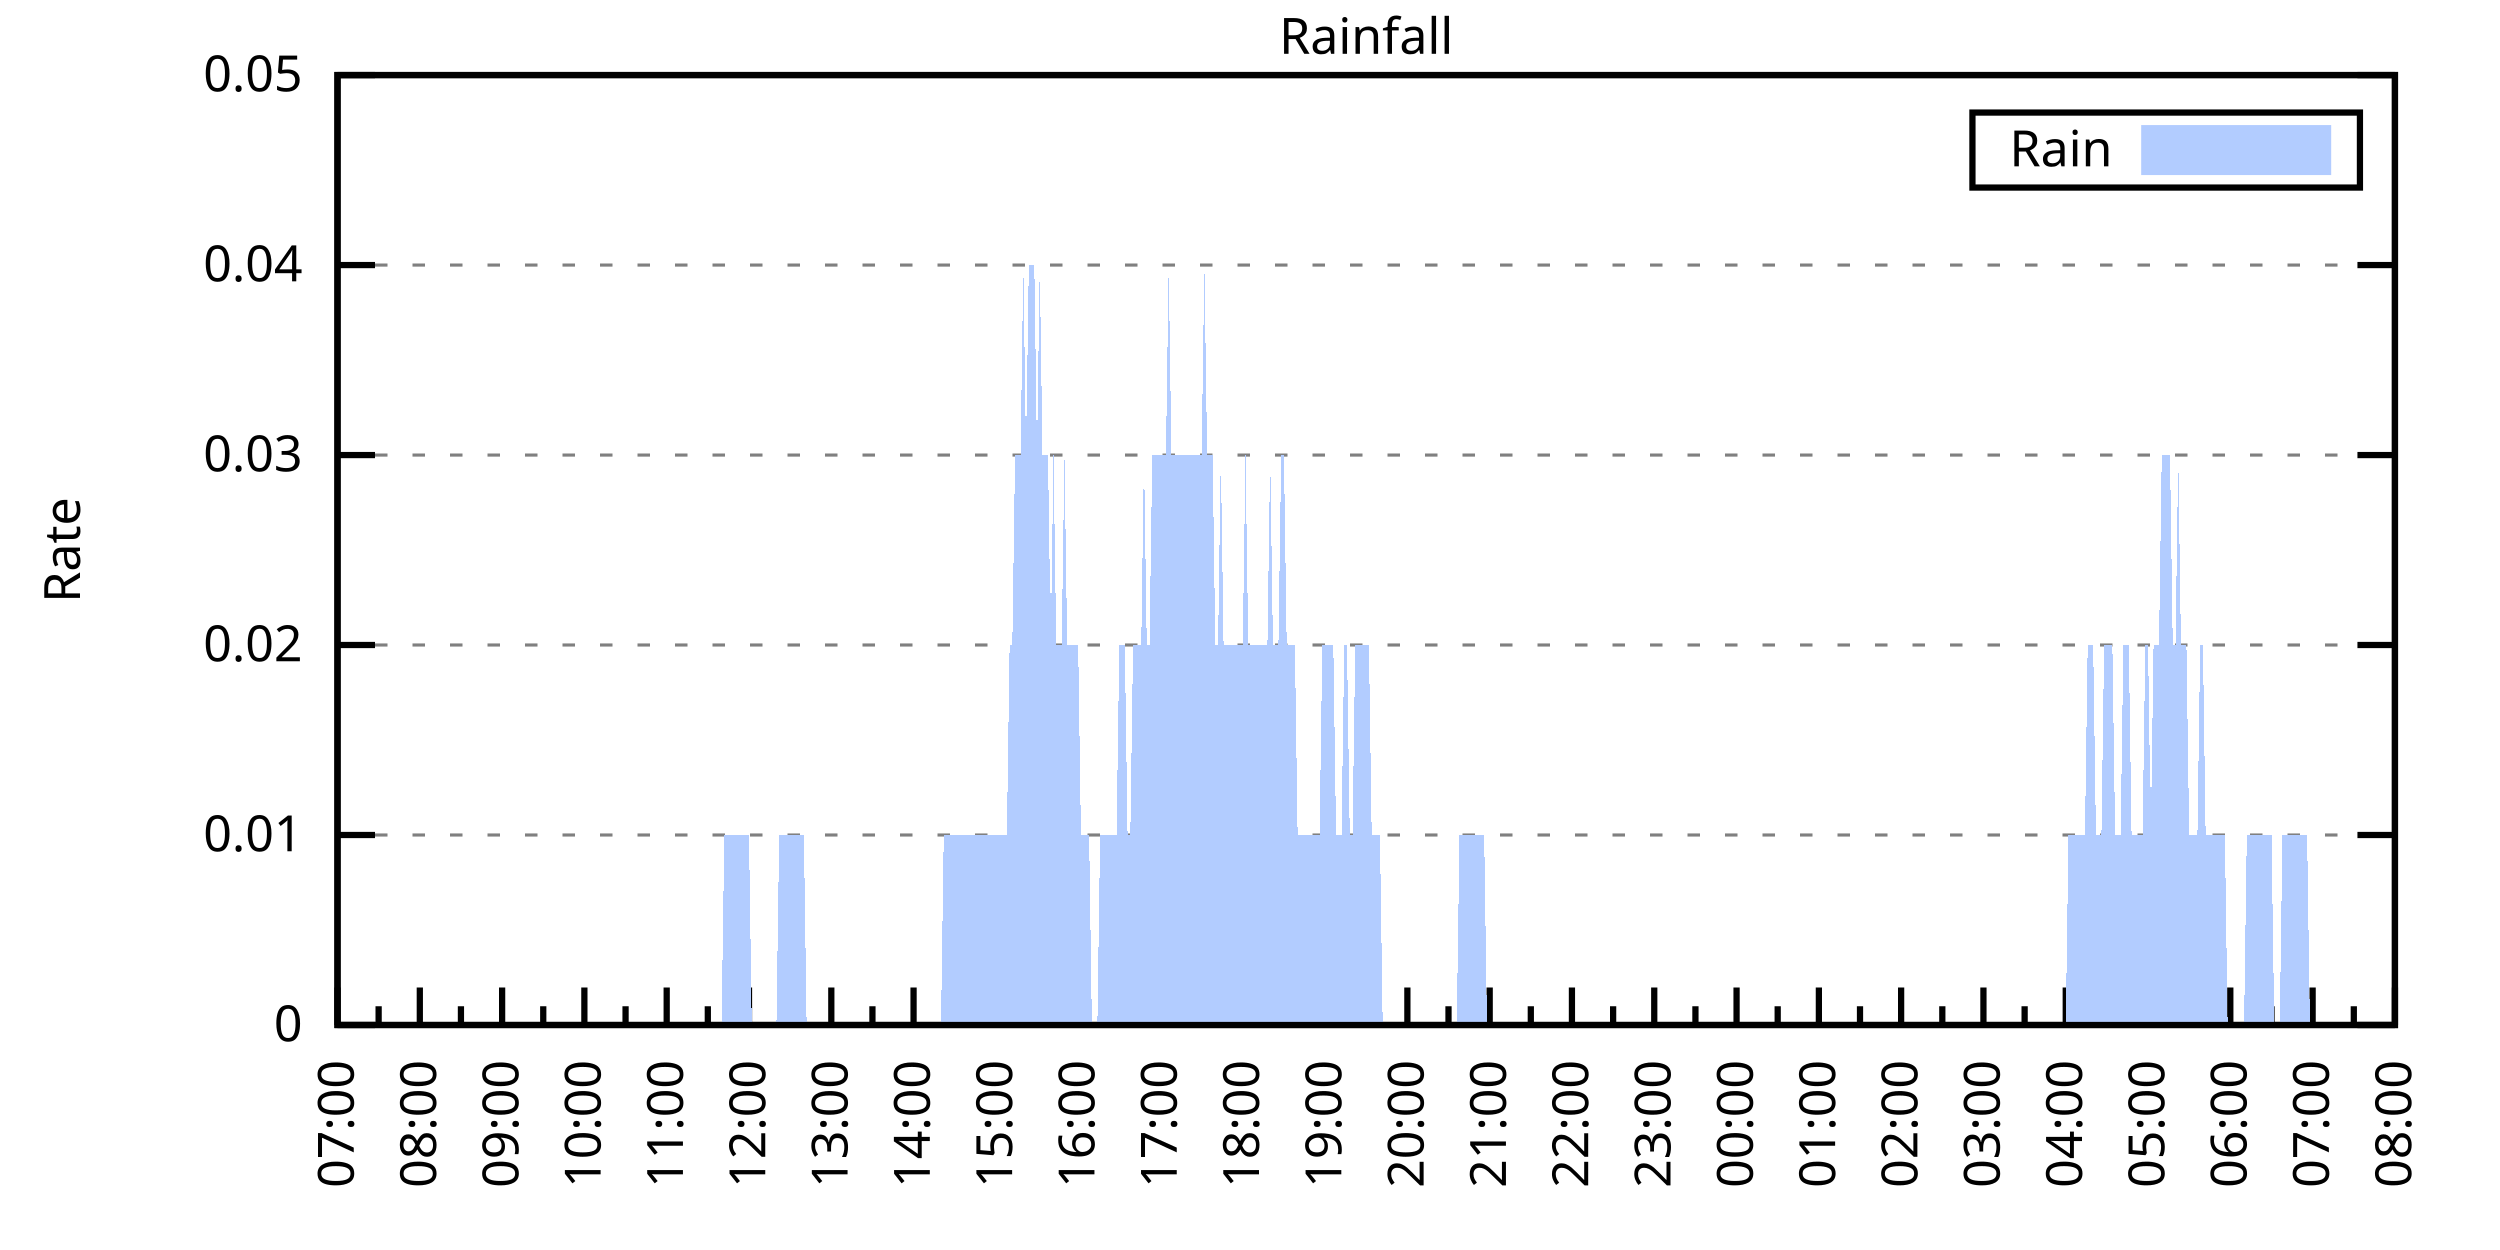
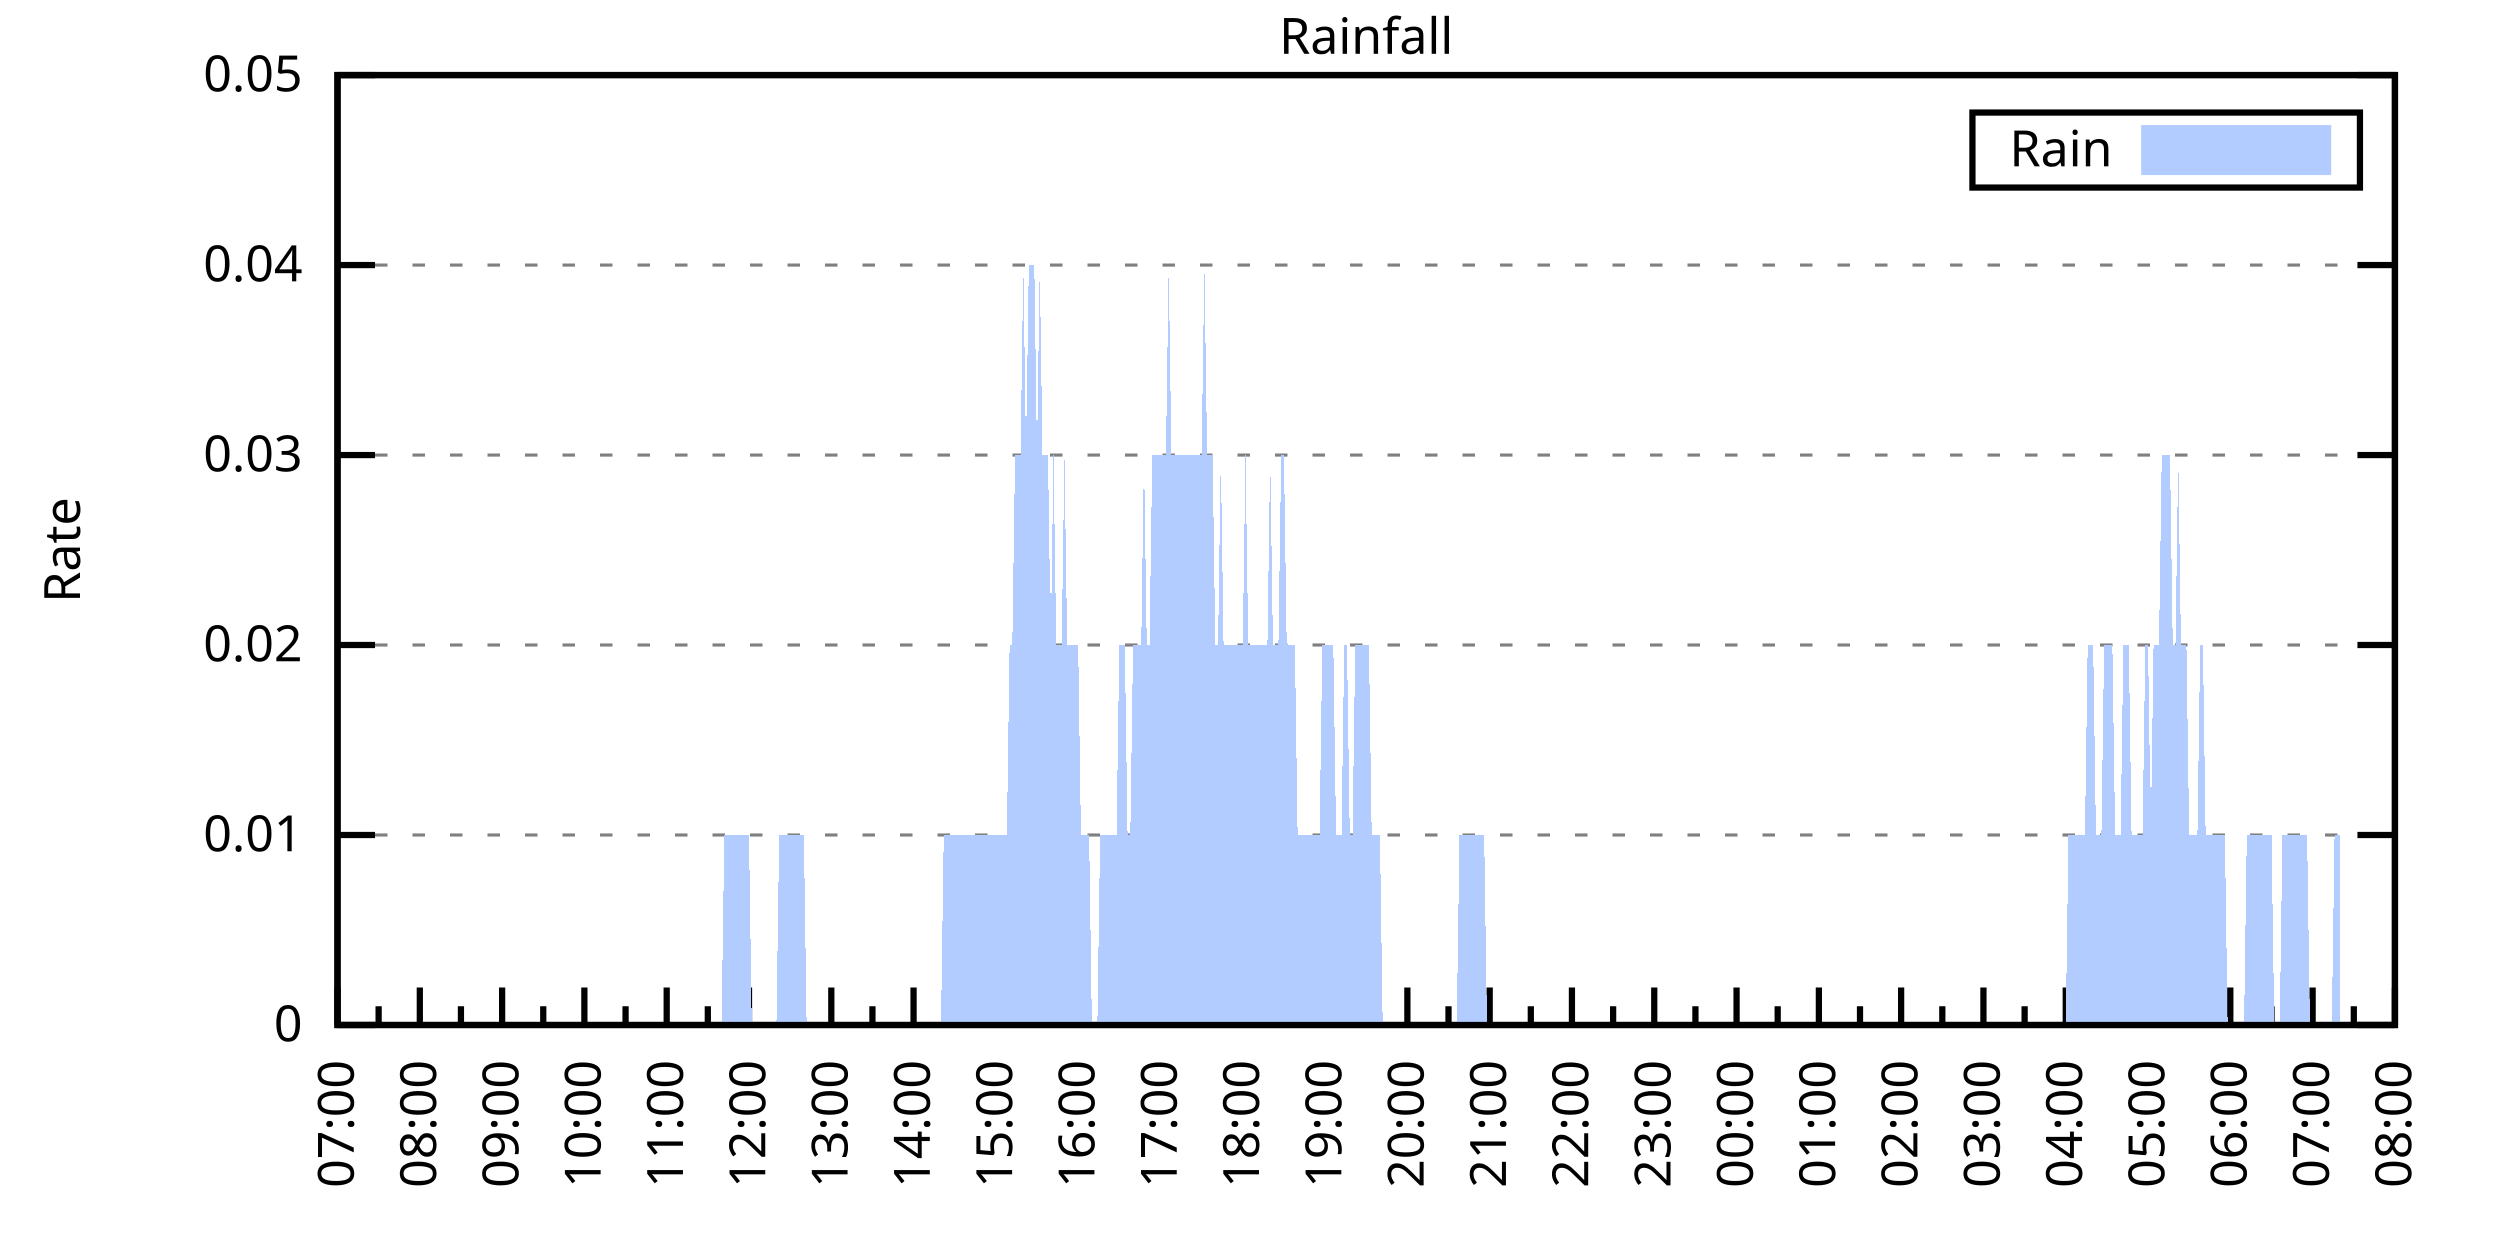
<svg xmlns="http://www.w3.org/2000/svg" xmlns:xlink="http://www.w3.org/1999/xlink" width="400" height="200" viewBox="0 0 400 200">
  <g id="gnuplot_canvas">
    <rect x="0" y="0" width="400" height="200" fill="none" />
    <defs>
      <circle id="gpDot" r="0.5" stroke-width="0.5" stroke="currentColor" />
      <path id="gpPt0" stroke-width="0.333" stroke="currentColor" d="M-1,0 h2 M0,-1 v2" />
      <path id="gpPt1" stroke-width="0.333" stroke="currentColor" d="M-1,-1 L1,1 M1,-1 L-1,1" />
      <path id="gpPt2" stroke-width="0.333" stroke="currentColor" d="M-1,0 L1,0 M0,-1 L0,1 M-1,-1 L1,1 M-1,1 L1,-1" />
      <rect id="gpPt3" stroke-width="0.333" stroke="currentColor" x="-1" y="-1" width="2" height="2" />
      <rect id="gpPt4" stroke-width="0.333" stroke="currentColor" fill="currentColor" x="-1" y="-1" width="2" height="2" />
      <circle id="gpPt5" stroke-width="0.333" stroke="currentColor" cx="0" cy="0" r="1" />
      <use xlink:href="#gpPt5" id="gpPt6" fill="currentColor" stroke="none" />
      <path id="gpPt7" stroke-width="0.333" stroke="currentColor" d="M0,-1.33 L-1.33,0.67 L1.33,0.67 z" />
      <use xlink:href="#gpPt7" id="gpPt8" fill="currentColor" stroke="none" />
      <use xlink:href="#gpPt7" id="gpPt9" stroke="currentColor" transform="rotate(180)" />
      <use xlink:href="#gpPt9" id="gpPt10" fill="currentColor" stroke="none" />
      <use xlink:href="#gpPt3" id="gpPt11" stroke="currentColor" transform="rotate(45)" />
      <use xlink:href="#gpPt11" id="gpPt12" fill="currentColor" stroke="none" />
      <path id="gpPt13" stroke-width="0.333" stroke="currentColor" d="M0,1.330 L1.265,0.411 L0.782,-1.067 L-0.782,-1.076 L-1.265,0.411 z" />
      <use xlink:href="#gpPt13" id="gpPt14" fill="currentColor" stroke="none" />
      <filter id="textbox" filterUnits="objectBoundingBox" x="0" y="0" height="1" width="1">
        <feFlood flood-color="white" flood-opacity="1" result="bgnd" />
        <feComposite in="SourceGraphic" in2="bgnd" operator="atop" />
      </filter>
      <filter id="greybox" filterUnits="objectBoundingBox" x="0" y="0" height="1" width="1">
        <feFlood flood-color="lightgrey" flood-opacity="1" result="grey" />
        <feComposite in="SourceGraphic" in2="grey" operator="atop" />
      </filter>
    </defs>
    <g fill="none" color="white" stroke="currentColor" stroke-width="1.00" stroke-linecap="butt" stroke-linejoin="miter">
</g>
    <g fill="none" color="black" stroke="currentColor" stroke-width="1.00" stroke-linecap="butt" stroke-linejoin="miter">
      <g stroke="none" shape-rendering="crispEdges">
        <polygon fill="rgb(255, 255, 255)" points="54.00,164.00 383.18,164.00 383.18,12.02 54.00,12.02 " />
      </g>
    </g>
    <g fill="none" color="black" stroke="currentColor" stroke-width="1.00" stroke-linecap="butt" stroke-linejoin="miter">
</g>
    <g fill="none" color="black" stroke="black" stroke-width="0.50" stroke-linecap="butt" stroke-linejoin="miter">
</g>
    <g fill="none" color="gray" stroke="currentColor" stroke-width="0.50" stroke-linecap="butt" stroke-linejoin="miter">
      <path stroke="gray" stroke-dasharray="2,4" class="gridline" d="M54.00,164.00 L383.19,164.00  " />
    </g>
    <g fill="none" color="gray" stroke="gray" stroke-width="1.00" stroke-linecap="butt" stroke-linejoin="miter">
</g>
    <g fill="none" color="black" stroke="currentColor" stroke-width="1.00" stroke-linecap="butt" stroke-linejoin="miter">
      <path stroke="black" d="M54.00,164.00 L60.00,164.00 M383.19,164.00 L377.19,164.00  " />
      <g transform="translate(48.40,166.60)" stroke="none" fill="black" font-family="Sans" font-size="8.00" text-anchor="end">
        <text>
          <tspan font-family="Sans"> 0</tspan>
        </text>
      </g>
    </g>
    <g fill="none" color="black" stroke="currentColor" stroke-width="1.00" stroke-linecap="butt" stroke-linejoin="miter">
</g>
    <g fill="none" color="black" stroke="black" stroke-width="0.50" stroke-linecap="butt" stroke-linejoin="miter">
</g>
    <g fill="none" color="gray" stroke="currentColor" stroke-width="0.50" stroke-linecap="butt" stroke-linejoin="miter">
      <path stroke="gray" stroke-dasharray="2,4" class="gridline" d="M54.00,133.60 L383.19,133.60  " />
    </g>
    <g fill="none" color="gray" stroke="gray" stroke-width="1.00" stroke-linecap="butt" stroke-linejoin="miter">
</g>
    <g fill="none" color="black" stroke="currentColor" stroke-width="1.00" stroke-linecap="butt" stroke-linejoin="miter">
      <path stroke="black" d="M54.00,133.60 L60.00,133.60 M383.19,133.60 L377.19,133.60  " />
      <g transform="translate(48.40,136.20)" stroke="none" fill="black" font-family="Sans" font-size="8.00" text-anchor="end">
        <text>
          <tspan font-family="Sans"> 0.01</tspan>
        </text>
      </g>
    </g>
    <g fill="none" color="black" stroke="currentColor" stroke-width="1.00" stroke-linecap="butt" stroke-linejoin="miter">
</g>
    <g fill="none" color="black" stroke="black" stroke-width="0.50" stroke-linecap="butt" stroke-linejoin="miter">
</g>
    <g fill="none" color="gray" stroke="currentColor" stroke-width="0.50" stroke-linecap="butt" stroke-linejoin="miter">
      <path stroke="gray" stroke-dasharray="2,4" class="gridline" d="M54.00,103.20 L383.19,103.20  " />
    </g>
    <g fill="none" color="gray" stroke="gray" stroke-width="1.00" stroke-linecap="butt" stroke-linejoin="miter">
</g>
    <g fill="none" color="black" stroke="currentColor" stroke-width="1.00" stroke-linecap="butt" stroke-linejoin="miter">
      <path stroke="black" d="M54.00,103.20 L60.00,103.20 M383.19,103.20 L377.19,103.20  " />
      <g transform="translate(48.40,105.80)" stroke="none" fill="black" font-family="Sans" font-size="8.00" text-anchor="end">
        <text>
          <tspan font-family="Sans"> 0.02</tspan>
        </text>
      </g>
    </g>
    <g fill="none" color="black" stroke="currentColor" stroke-width="1.00" stroke-linecap="butt" stroke-linejoin="miter">
</g>
    <g fill="none" color="black" stroke="black" stroke-width="0.50" stroke-linecap="butt" stroke-linejoin="miter">
</g>
    <g fill="none" color="gray" stroke="currentColor" stroke-width="0.50" stroke-linecap="butt" stroke-linejoin="miter">
      <path stroke="gray" stroke-dasharray="2,4" class="gridline" d="M54.00,72.81 L383.19,72.81  " />
    </g>
    <g fill="none" color="gray" stroke="gray" stroke-width="1.00" stroke-linecap="butt" stroke-linejoin="miter">
</g>
    <g fill="none" color="black" stroke="currentColor" stroke-width="1.00" stroke-linecap="butt" stroke-linejoin="miter">
      <path stroke="black" d="M54.00,72.81 L60.00,72.81 M383.19,72.81 L377.19,72.81  " />
      <g transform="translate(48.40,75.41)" stroke="none" fill="black" font-family="Sans" font-size="8.00" text-anchor="end">
        <text>
          <tspan font-family="Sans"> 0.03</tspan>
        </text>
      </g>
    </g>
    <g fill="none" color="black" stroke="currentColor" stroke-width="1.00" stroke-linecap="butt" stroke-linejoin="miter">
</g>
    <g fill="none" color="black" stroke="black" stroke-width="0.50" stroke-linecap="butt" stroke-linejoin="miter">
</g>
    <g fill="none" color="gray" stroke="currentColor" stroke-width="0.50" stroke-linecap="butt" stroke-linejoin="miter">
      <path stroke="gray" stroke-dasharray="2,4" class="gridline" d="M54.00,42.41 L383.19,42.41  " />
    </g>
    <g fill="none" color="gray" stroke="gray" stroke-width="1.00" stroke-linecap="butt" stroke-linejoin="miter">
</g>
    <g fill="none" color="black" stroke="currentColor" stroke-width="1.00" stroke-linecap="butt" stroke-linejoin="miter">
      <path stroke="black" d="M54.00,42.41 L60.00,42.41 M383.19,42.41 L377.19,42.41  " />
      <g transform="translate(48.40,45.01)" stroke="none" fill="black" font-family="Sans" font-size="8.00" text-anchor="end">
        <text>
          <tspan font-family="Sans"> 0.04</tspan>
        </text>
      </g>
    </g>
    <g fill="none" color="black" stroke="currentColor" stroke-width="1.00" stroke-linecap="butt" stroke-linejoin="miter">
</g>
    <g fill="none" color="black" stroke="black" stroke-width="0.50" stroke-linecap="butt" stroke-linejoin="miter">
</g>
    <g fill="none" color="gray" stroke="currentColor" stroke-width="0.50" stroke-linecap="butt" stroke-linejoin="miter">
      <path stroke="gray" stroke-dasharray="2,4" class="gridline" d="M54.00,12.01 L383.19,12.01  " />
    </g>
    <g fill="none" color="gray" stroke="gray" stroke-width="1.00" stroke-linecap="butt" stroke-linejoin="miter">
</g>
    <g fill="none" color="black" stroke="currentColor" stroke-width="1.00" stroke-linecap="butt" stroke-linejoin="miter">
      <path stroke="black" d="M54.00,12.01 L60.00,12.01 M383.19,12.01 L377.19,12.01  " />
      <g transform="translate(48.40,14.61)" stroke="none" fill="black" font-family="Sans" font-size="8.00" text-anchor="end">
        <text>
          <tspan font-family="Sans"> 0.05</tspan>
        </text>
      </g>
    </g>
    <g fill="none" color="black" stroke="currentColor" stroke-width="1.00" stroke-linecap="butt" stroke-linejoin="miter">
      <path stroke="black" d="M54.00,164.00 L54.00,158.00  " />
      <g transform="translate(56.60,169.60) rotate(270)" stroke="none" fill="black" font-family="Sans" font-size="8.00" text-anchor="end">
        <text>
          <tspan font-family="Sans">07:00</tspan>
        </text>
      </g>
    </g>
    <g fill="none" color="black" stroke="currentColor" stroke-width="1.00" stroke-linecap="butt" stroke-linejoin="miter">
      <path stroke="black" d="M60.58,164.00 L60.58,161.00 M67.17,164.00 L67.17,158.00  " />
      <g transform="translate(69.77,169.60) rotate(270)" stroke="none" fill="black" font-family="Sans" font-size="8.00" text-anchor="end">
        <text>
          <tspan font-family="Sans">08:00</tspan>
        </text>
      </g>
    </g>
    <g fill="none" color="black" stroke="currentColor" stroke-width="1.00" stroke-linecap="butt" stroke-linejoin="miter">
      <path stroke="black" d="M73.75,164.00 L73.75,161.00 M80.34,164.00 L80.34,158.00  " />
      <g transform="translate(82.94,169.60) rotate(270)" stroke="none" fill="black" font-family="Sans" font-size="8.00" text-anchor="end">
        <text>
          <tspan font-family="Sans">09:00</tspan>
        </text>
      </g>
    </g>
    <g fill="none" color="black" stroke="currentColor" stroke-width="1.00" stroke-linecap="butt" stroke-linejoin="miter">
      <path stroke="black" d="M86.92,164.00 L86.92,161.00 M93.50,164.00 L93.50,158.00  " />
      <g transform="translate(96.10,169.60) rotate(270)" stroke="none" fill="black" font-family="Sans" font-size="8.00" text-anchor="end">
        <text>
          <tspan font-family="Sans">10:00</tspan>
        </text>
      </g>
    </g>
    <g fill="none" color="black" stroke="currentColor" stroke-width="1.00" stroke-linecap="butt" stroke-linejoin="miter">
      <path stroke="black" d="M100.09,164.00 L100.09,161.00 M106.67,164.00 L106.67,158.00  " />
      <g transform="translate(109.27,169.60) rotate(270)" stroke="none" fill="black" font-family="Sans" font-size="8.00" text-anchor="end">
        <text>
          <tspan font-family="Sans">11:00</tspan>
        </text>
      </g>
    </g>
    <g fill="none" color="black" stroke="currentColor" stroke-width="1.00" stroke-linecap="butt" stroke-linejoin="miter">
      <path stroke="black" d="M113.25,164.00 L113.25,161.00 M119.84,164.00 L119.84,158.00  " />
      <g transform="translate(122.44,169.60) rotate(270)" stroke="none" fill="black" font-family="Sans" font-size="8.00" text-anchor="end">
        <text>
          <tspan font-family="Sans">12:00</tspan>
        </text>
      </g>
    </g>
    <g fill="none" color="black" stroke="currentColor" stroke-width="1.00" stroke-linecap="butt" stroke-linejoin="miter">
      <path stroke="black" d="M126.42,164.00 L126.42,161.00 M133.01,164.00 L133.01,158.00  " />
      <g transform="translate(135.61,169.60) rotate(270)" stroke="none" fill="black" font-family="Sans" font-size="8.00" text-anchor="end">
        <text>
          <tspan font-family="Sans">13:00</tspan>
        </text>
      </g>
    </g>
    <g fill="none" color="black" stroke="currentColor" stroke-width="1.00" stroke-linecap="butt" stroke-linejoin="miter">
      <path stroke="black" d="M139.59,164.00 L139.59,161.00 M146.17,164.00 L146.17,158.00  " />
      <g transform="translate(148.77,169.60) rotate(270)" stroke="none" fill="black" font-family="Sans" font-size="8.00" text-anchor="end">
        <text>
          <tspan font-family="Sans">14:00</tspan>
        </text>
      </g>
    </g>
    <g fill="none" color="black" stroke="currentColor" stroke-width="1.00" stroke-linecap="butt" stroke-linejoin="miter">
      <path stroke="black" d="M152.76,164.00 L152.76,161.00 M159.34,164.00 L159.34,158.00  " />
      <g transform="translate(161.94,169.60) rotate(270)" stroke="none" fill="black" font-family="Sans" font-size="8.00" text-anchor="end">
        <text>
          <tspan font-family="Sans">15:00</tspan>
        </text>
      </g>
    </g>
    <g fill="none" color="black" stroke="currentColor" stroke-width="1.00" stroke-linecap="butt" stroke-linejoin="miter">
      <path stroke="black" d="M165.92,164.00 L165.92,161.00 M172.51,164.00 L172.51,158.00  " />
      <g transform="translate(175.11,169.60) rotate(270)" stroke="none" fill="black" font-family="Sans" font-size="8.00" text-anchor="end">
        <text>
          <tspan font-family="Sans">16:00</tspan>
        </text>
      </g>
    </g>
    <g fill="none" color="black" stroke="currentColor" stroke-width="1.00" stroke-linecap="butt" stroke-linejoin="miter">
      <path stroke="black" d="M179.09,164.00 L179.09,161.00 M185.68,164.00 L185.68,158.00  " />
      <g transform="translate(188.28,169.60) rotate(270)" stroke="none" fill="black" font-family="Sans" font-size="8.00" text-anchor="end">
        <text>
          <tspan font-family="Sans">17:00</tspan>
        </text>
      </g>
    </g>
    <g fill="none" color="black" stroke="currentColor" stroke-width="1.00" stroke-linecap="butt" stroke-linejoin="miter">
      <path stroke="black" d="M192.26,164.00 L192.26,161.00 M198.84,164.00 L198.84,158.00  " />
      <g transform="translate(201.44,169.60) rotate(270)" stroke="none" fill="black" font-family="Sans" font-size="8.00" text-anchor="end">
        <text>
          <tspan font-family="Sans">18:00</tspan>
        </text>
      </g>
    </g>
    <g fill="none" color="black" stroke="currentColor" stroke-width="1.00" stroke-linecap="butt" stroke-linejoin="miter">
      <path stroke="black" d="M205.43,164.00 L205.43,161.00 M212.01,164.00 L212.01,158.00  " />
      <g transform="translate(214.61,169.60) rotate(270)" stroke="none" fill="black" font-family="Sans" font-size="8.00" text-anchor="end">
        <text>
          <tspan font-family="Sans">19:00</tspan>
        </text>
      </g>
    </g>
    <g fill="none" color="black" stroke="currentColor" stroke-width="1.00" stroke-linecap="butt" stroke-linejoin="miter">
      <path stroke="black" d="M218.60,164.00 L218.60,161.00 M225.18,164.00 L225.18,158.00  " />
      <g transform="translate(227.78,169.60) rotate(270)" stroke="none" fill="black" font-family="Sans" font-size="8.00" text-anchor="end">
        <text>
          <tspan font-family="Sans">20:00</tspan>
        </text>
      </g>
    </g>
    <g fill="none" color="black" stroke="currentColor" stroke-width="1.00" stroke-linecap="butt" stroke-linejoin="miter">
      <path stroke="black" d="M231.76,164.00 L231.76,161.00 M238.35,164.00 L238.35,158.00  " />
      <g transform="translate(240.95,169.60) rotate(270)" stroke="none" fill="black" font-family="Sans" font-size="8.00" text-anchor="end">
        <text>
          <tspan font-family="Sans">21:00</tspan>
        </text>
      </g>
    </g>
    <g fill="none" color="black" stroke="currentColor" stroke-width="1.00" stroke-linecap="butt" stroke-linejoin="miter">
      <path stroke="black" d="M244.93,164.00 L244.93,161.00 M251.51,164.00 L251.51,158.00  " />
      <g transform="translate(254.11,169.60) rotate(270)" stroke="none" fill="black" font-family="Sans" font-size="8.00" text-anchor="end">
        <text>
          <tspan font-family="Sans">22:00</tspan>
        </text>
      </g>
    </g>
    <g fill="none" color="black" stroke="currentColor" stroke-width="1.00" stroke-linecap="butt" stroke-linejoin="miter">
      <path stroke="black" d="M258.10,164.00 L258.10,161.00 M264.68,164.00 L264.68,158.00  " />
      <g transform="translate(267.28,169.60) rotate(270)" stroke="none" fill="black" font-family="Sans" font-size="8.00" text-anchor="end">
        <text>
          <tspan font-family="Sans">23:00</tspan>
        </text>
      </g>
    </g>
    <g fill="none" color="black" stroke="currentColor" stroke-width="1.00" stroke-linecap="butt" stroke-linejoin="miter">
      <path stroke="black" d="M271.27,164.00 L271.27,161.00 M277.85,164.00 L277.85,158.00  " />
      <g transform="translate(280.45,169.60) rotate(270)" stroke="none" fill="black" font-family="Sans" font-size="8.00" text-anchor="end">
        <text>
          <tspan font-family="Sans">00:00</tspan>
        </text>
      </g>
    </g>
    <g fill="none" color="black" stroke="currentColor" stroke-width="1.00" stroke-linecap="butt" stroke-linejoin="miter">
      <path stroke="black" d="M284.43,164.00 L284.43,161.00 M291.02,164.00 L291.02,158.00  " />
      <g transform="translate(293.62,169.60) rotate(270)" stroke="none" fill="black" font-family="Sans" font-size="8.00" text-anchor="end">
        <text>
          <tspan font-family="Sans">01:00</tspan>
        </text>
      </g>
    </g>
    <g fill="none" color="black" stroke="currentColor" stroke-width="1.00" stroke-linecap="butt" stroke-linejoin="miter">
      <path stroke="black" d="M297.60,164.00 L297.60,161.00 M304.18,164.00 L304.18,158.00  " />
      <g transform="translate(306.78,169.60) rotate(270)" stroke="none" fill="black" font-family="Sans" font-size="8.00" text-anchor="end">
        <text>
          <tspan font-family="Sans">02:00</tspan>
        </text>
      </g>
    </g>
    <g fill="none" color="black" stroke="currentColor" stroke-width="1.00" stroke-linecap="butt" stroke-linejoin="miter">
      <path stroke="black" d="M310.77,164.00 L310.77,161.00 M317.35,164.00 L317.35,158.00  " />
      <g transform="translate(319.95,169.60) rotate(270)" stroke="none" fill="black" font-family="Sans" font-size="8.00" text-anchor="end">
        <text>
          <tspan font-family="Sans">03:00</tspan>
        </text>
      </g>
    </g>
    <g fill="none" color="black" stroke="currentColor" stroke-width="1.00" stroke-linecap="butt" stroke-linejoin="miter">
      <path stroke="black" d="M323.94,164.00 L323.94,161.00 M330.52,164.00 L330.52,158.00  " />
      <g transform="translate(333.12,169.60) rotate(270)" stroke="none" fill="black" font-family="Sans" font-size="8.00" text-anchor="end">
        <text>
          <tspan font-family="Sans">04:00</tspan>
        </text>
      </g>
    </g>
    <g fill="none" color="black" stroke="currentColor" stroke-width="1.00" stroke-linecap="butt" stroke-linejoin="miter">
      <path stroke="black" d="M337.10,164.00 L337.10,161.00 M343.69,164.00 L343.69,158.00  " />
      <g transform="translate(346.29,169.60) rotate(270)" stroke="none" fill="black" font-family="Sans" font-size="8.00" text-anchor="end">
        <text>
          <tspan font-family="Sans">05:00</tspan>
        </text>
      </g>
    </g>
    <g fill="none" color="black" stroke="currentColor" stroke-width="1.00" stroke-linecap="butt" stroke-linejoin="miter">
      <path stroke="black" d="M350.27,164.00 L350.27,161.00 M356.85,164.00 L356.85,158.00  " />
      <g transform="translate(359.45,169.60) rotate(270)" stroke="none" fill="black" font-family="Sans" font-size="8.00" text-anchor="end">
        <text>
          <tspan font-family="Sans">06:00</tspan>
        </text>
      </g>
    </g>
    <g fill="none" color="black" stroke="currentColor" stroke-width="1.00" stroke-linecap="butt" stroke-linejoin="miter">
      <path stroke="black" d="M363.44,164.00 L363.44,161.00 M370.02,164.00 L370.02,158.00  " />
      <g transform="translate(372.62,169.60) rotate(270)" stroke="none" fill="black" font-family="Sans" font-size="8.00" text-anchor="end">
        <text>
          <tspan font-family="Sans">07:00</tspan>
        </text>
      </g>
    </g>
    <g fill="none" color="black" stroke="currentColor" stroke-width="1.00" stroke-linecap="butt" stroke-linejoin="miter">
      <path stroke="black" d="M376.61,164.00 L376.61,161.00 M383.19,164.00 L383.19,158.00  " />
      <g transform="translate(385.79,169.60) rotate(270)" stroke="none" fill="black" font-family="Sans" font-size="8.00" text-anchor="end">
        <text>
          <tspan font-family="Sans">08:00</tspan>
        </text>
      </g>
    </g>
    <g fill="none" color="black" stroke="currentColor" stroke-width="1.00" stroke-linecap="butt" stroke-linejoin="miter">
</g>
    <g fill="none" color="black" stroke="currentColor" stroke-width="1.00" stroke-linecap="butt" stroke-linejoin="miter">
      <path stroke="black" d="M54.00,12.01 L54.00,164.00 L383.19,164.00 L383.19,12.01 L54.00,12.01 Z  " />
    </g>
    <g fill="none" color="black" stroke="currentColor" stroke-width="1.00" stroke-linecap="butt" stroke-linejoin="miter">
      <g transform="translate(12.80,88.01) rotate(270)" stroke="none" fill="black" font-family="Sans" font-size="8.00" text-anchor="middle">
        <text>
          <tspan font-family="Sans">Rate</tspan>
        </text>
      </g>
    </g>
    <g fill="none" color="black" stroke="currentColor" stroke-width="1.00" stroke-linecap="butt" stroke-linejoin="miter">
</g>
    <g fill="none" color="black" stroke="currentColor" stroke-width="1.00" stroke-linecap="butt" stroke-linejoin="miter">
      <path stroke="black" d="M315.59,30.01 L315.59,18.01 L377.59,18.01 L377.59,30.01 L315.59,30.01 Z  " />
    </g>
    <g id="Rainfall_plot_1">
      <g fill="none" color="white" stroke="black" stroke-width="2.00" stroke-linecap="butt" stroke-linejoin="miter">
</g>
      <g fill="none" color="black" stroke="currentColor" stroke-width="2.00" stroke-linecap="butt" stroke-linejoin="miter">
        <g transform="translate(337.99,26.61)" stroke="none" fill="black" font-family="Sans" font-size="8.00" text-anchor="end">
          <text>
            <tspan font-family="Sans">Rain</tspan>
          </text>
        </g>
      </g>
      <g fill="none" color="black" stroke="currentColor" stroke-width="2.00" stroke-linecap="butt" stroke-linejoin="miter">
        <g stroke="none" shape-rendering="crispEdges">
          <polygon fill="rgb(178, 204, 255)" points="343.59,27.01 371.99,27.01 371.99,21.01 343.59,21.01 " />
        </g>
        <path stroke="rgb(178, 204, 255)" d="M343.59,27.01 L371.99,27.01 L371.99,21.01 L343.59,21.01 L343.59,27.01 Z  " />
      </g>
      <g fill="none" color="black" stroke="currentColor" stroke-width="2.00" stroke-linecap="butt" stroke-linejoin="miter">
        <g stroke="none" shape-rendering="crispEdges">
-           <polygon fill="rgb(178, 204, 255)" points="56.63,164.00 57.07,164.00 57.51,164.00 57.95,164.00 58.39,164.00 58.83,164.00 59.27,164.00 59.71,164.00 60.14,164.00 60.58,164.00 61.02,164.00 61.46,164.00 61.90,164.00 62.34,164.00 62.78,164.00 63.22,164.00 63.66,164.00 64.10,164.00 64.53,164.00 64.97,164.00 65.41,164.00 65.85,164.00 66.29,164.00 66.73,164.00 67.17,164.00 67.61,164.00 68.05,164.00 68.48,164.00 68.92,164.00 69.36,164.00 69.80,164.00 70.24,164.00 70.68,164.00 71.12,164.00 71.56,164.00 72.00,164.00 72.43,164.00 72.87,164.00 73.31,164.00 73.75,164.00 74.19,164.00 74.63,164.00 75.07,164.00 75.51,164.00 75.95,164.00 76.38,164.00 76.82,164.00 77.26,164.00 77.70,164.00 78.14,164.00 78.58,164.00 79.02,164.00 79.46,164.00 79.90,164.00 80.34,164.00 80.77,164.00 81.21,164.00 81.65,164.00 82.09,164.00 82.53,164.00 82.97,164.00 83.41,164.00 83.85,164.00 84.29,164.00 84.72,164.00 85.16,164.00 85.60,164.00 86.04,164.00 86.48,164.00 86.92,164.00 87.36,164.00 87.80,164.00 88.24,164.00 88.67,164.00 89.11,164.00 89.55,164.00 89.99,164.00 90.43,164.00 90.87,164.00 91.31,164.00 91.75,164.00 92.19,164.00 92.62,164.00 93.06,164.00 93.50,164.00 93.94,164.00 94.38,164.00 94.82,164.00 95.26,164.00 95.70,164.00 96.14,164.00 96.58,164.00 97.01,164.00 97.45,164.00 97.89,164.00 98.33,164.00 98.77,164.00 99.21,164.00 99.65,164.00 100.09,164.00 100.53,164.00 100.96,164.00 101.40,164.00 101.84,164.00 102.28,164.00 102.72,164.00 103.16,164.00 103.60,164.00 104.04,164.00 104.48,164.00 104.91,164.00 105.35,164.00 105.79,164.00 106.23,164.00 106.67,164.00 107.11,164.00 107.55,164.00 107.99,164.00 108.43,164.00 108.87,164.00 109.30,164.00 109.74,164.00 110.18,164.00 110.62,164.00 111.06,164.00 111.50,164.00 111.94,164.00 112.38,164.00 112.82,164.00 113.25,164.00 113.69,164.00 114.13,164.00 114.57,164.00 115.01,164.00 115.45,164.00 115.89,133.60 116.33,133.60 116.77,133.60 117.20,133.60 117.64,133.60 118.08,133.60 118.52,133.60 118.96,133.60 119.40,133.60 119.84,133.60 120.28,164.00 120.72,164.00 121.15,164.00 121.59,164.00 122.03,164.00 122.47,164.00 122.91,164.00 123.35,164.00 123.79,164.00 124.23,164.00 124.67,133.60 125.11,133.60 125.54,133.60 125.98,133.60 126.42,133.60 126.86,133.60 127.30,133.60 127.74,133.60 128.18,133.60 128.62,133.60 129.06,164.00 129.49,164.00 129.93,164.00 130.37,164.00 130.81,164.00 131.25,164.00 131.69,164.00 132.13,164.00 132.57,164.00 133.01,164.00 133.44,164.00 133.88,164.00 134.32,164.00 134.76,164.00 135.20,164.00 135.64,164.00 136.08,164.00 136.52,164.00 136.96,164.00 137.39,164.00 137.83,164.00 138.27,164.00 138.71,164.00 139.15,164.00 139.59,164.00 140.03,164.00 140.47,164.00 140.91,164.00 141.35,164.00 141.78,164.00 142.22,164.00 142.66,164.00 143.10,164.00 143.54,164.00 143.98,164.00 144.42,164.00 144.86,164.00 145.30,164.00 145.73,164.00 146.17,164.00 146.61,164.00 147.05,164.00 147.49,164.00 147.93,164.00 148.37,164.00 148.81,164.00 149.25,164.00 149.68,164.00 150.12,164.00 150.56,164.00 151.00,133.60 151.44,133.60 151.88,133.60 152.32,133.60 152.76,133.60 153.20,133.60 153.63,133.60 154.07,133.60 154.51,133.60 154.95,133.60 155.39,133.60 155.83,133.60 156.27,133.60 156.71,133.60 157.15,133.60 157.59,133.60 158.02,133.60 158.46,133.60 158.90,133.60 159.34,133.60 159.78,133.60 160.22,133.60 160.66,133.60 161.10,133.60 161.54,103.20 161.97,103.20 162.41,72.81 162.85,72.81 163.29,72.81 163.73,42.41 164.17,72.81 164.61,42.41 165.05,42.41 165.49,42.41 165.92,72.81 166.36,42.41 166.80,72.81 167.24,72.81 167.68,72.81 168.12,103.20 168.56,72.81 169.00,103.20 169.44,103.20 169.87,103.20 170.31,72.81 170.75,103.20 171.19,103.20 171.63,103.20 172.07,103.20 172.51,103.20 172.95,133.60 173.39,133.60 173.83,133.60 174.26,133.60 174.70,164.00 175.14,164.00 175.58,164.00 176.02,133.60 176.46,133.60 176.90,133.60 177.34,133.60 177.78,133.60 178.21,133.60 178.65,133.60 179.09,103.20 179.53,103.20 179.97,103.20 180.41,133.60 180.85,133.60 181.29,103.20 181.73,103.20 182.16,103.20 182.60,103.20 183.04,72.81 183.48,103.20 183.92,103.20 184.36,72.81 184.80,72.81 185.24,72.81 185.68,72.81 186.11,72.81 186.55,72.81 186.99,42.41 187.43,72.81 187.87,72.81 188.31,72.81 188.75,72.81 189.19,72.81 189.63,72.81 190.07,72.81 190.50,72.81 190.94,72.81 191.38,72.81 191.82,72.81 192.26,72.81 192.70,42.41 193.14,72.81 193.58,72.81 194.02,72.81 194.45,103.20 194.89,103.20 195.33,72.81 195.77,103.20 196.21,103.20 196.65,103.20 197.09,103.20 197.53,103.20 197.97,103.20 198.40,103.20 198.84,103.20 199.28,72.81 199.72,103.20 200.16,103.20 200.60,103.20 201.04,103.20 201.48,103.20 201.92,103.20 202.35,103.20 202.79,103.20 203.23,72.81 203.67,103.20 204.11,103.20 204.55,103.20 204.99,72.81 205.43,72.81 205.87,103.20 206.31,103.20 206.74,103.20 207.18,103.20 207.62,133.60 208.06,133.60 208.50,133.60 208.94,133.60 209.38,133.60 209.82,133.60 210.26,133.60 210.69,133.60 211.13,133.60 211.57,103.20 212.01,103.20 212.45,103.20 212.89,103.20 213.33,103.20 213.77,133.60 214.21,133.60 214.64,133.60 215.08,103.20 215.52,103.20 215.96,133.60 216.40,133.60 216.84,103.20 217.28,103.20 217.72,103.20 218.16,103.20 218.60,103.20 219.03,103.20 219.47,133.60 219.91,133.60 220.35,133.60 220.79,133.60 221.23,164.00 221.67,164.00 222.11,164.00 222.55,164.00 222.98,164.00 223.42,164.00 223.86,164.00 224.30,164.00 224.74,164.00 225.18,164.00 225.62,164.00 226.06,164.00 226.50,164.00 226.93,164.00 227.37,164.00 227.81,164.00 228.25,164.00 228.69,164.00 229.13,164.00 229.57,164.00 230.01,164.00 230.45,164.00 230.88,164.00 231.32,164.00 231.76,164.00 232.20,164.00 232.64,164.00 233.08,164.00 233.52,133.60 233.96,133.60 234.40,133.60 234.84,133.60 235.27,133.60 235.71,133.60 236.15,133.60 236.59,133.60 237.03,133.60 237.47,133.60 237.91,164.00 238.35,164.00 238.79,164.00 239.22,164.00 239.66,164.00 240.10,164.00 240.54,164.00 240.98,164.00 241.42,164.00 241.86,164.00 242.30,164.00 242.74,164.00 243.17,164.00 243.61,164.00 244.05,164.00 244.49,164.00 244.93,164.00 245.37,164.00 245.81,164.00 246.25,164.00 246.69,164.00 247.12,164.00 247.56,164.00 248.00,164.00 248.44,164.00 248.88,164.00 249.32,164.00 249.76,164.00 250.20,164.00 250.64,164.00 251.08,164.00 251.51,164.00 251.95,164.00 252.39,164.00 252.83,164.00 253.27,164.00 253.71,164.00 254.15,164.00 254.59,164.00 255.03,164.00 255.46,164.00 255.90,164.00 256.34,164.00 256.78,164.00 257.22,164.00 257.66,164.00 258.10,164.00 258.54,164.00 258.98,164.00 259.41,164.00 259.85,164.00 260.29,164.00 260.73,164.00 261.17,164.00 261.61,164.00 262.05,164.00 262.49,164.00 262.93,164.00 263.36,164.00 263.80,164.00 264.24,164.00 264.68,164.00 265.12,164.00 265.56,164.00 266.00,164.00 266.44,164.00 266.88,164.00 267.32,164.00 267.75,164.00 268.19,164.00 268.63,164.00 269.07,164.00 269.51,164.00 269.95,164.00 270.39,164.00 270.83,164.00 271.27,164.00 271.70,164.00 272.14,164.00 272.58,164.00 273.02,164.00 273.46,164.00 273.90,164.00 274.34,164.00 274.78,164.00 275.22,164.00 275.65,164.00 276.09,164.00 276.53,164.00 276.97,164.00 277.41,164.00 277.85,164.00 278.29,164.00 278.73,164.00 279.17,164.00 279.60,164.00 280.04,164.00 280.48,164.00 280.92,164.00 281.36,164.00 281.80,164.00 282.24,164.00 282.68,164.00 283.12,164.00 283.56,164.00 283.99,164.00 284.43,164.00 284.87,164.00 285.31,164.00 285.75,164.00 286.19,164.00 286.63,164.00 287.07,164.00 287.51,164.00 287.94,164.00 288.38,164.00 288.82,164.00 289.26,164.00 289.70,164.00 290.14,164.00 290.58,164.00 291.02,164.00 291.46,164.00 291.89,164.00 292.33,164.00 292.77,164.00 293.21,164.00 293.65,164.00 294.09,164.00 294.53,164.00 294.97,164.00 295.41,164.00 295.84,164.00 296.28,164.00 296.72,164.00 297.16,164.00 297.60,164.00 298.04,164.00 298.48,164.00 298.92,164.00 299.36,164.00 299.80,164.00 300.23,164.00 300.67,164.00 301.11,164.00 301.55,164.00 301.99,164.00 302.43,164.00 302.87,164.00 303.31,164.00 303.75,164.00 304.18,164.00 304.62,164.00 305.06,164.00 305.50,164.00 305.94,164.00 306.38,164.00 306.82,164.00 307.26,164.00 307.70,164.00 308.13,164.00 308.57,164.00 309.01,164.00 309.45,164.00 309.89,164.00 310.33,164.00 310.77,164.00 311.21,164.00 311.65,164.00 312.08,164.00 312.52,164.00 312.96,164.00 313.40,164.00 313.84,164.00 314.28,164.00 314.72,164.00 315.16,164.00 315.60,164.00 316.04,164.00 316.47,164.00 316.91,164.00 317.35,164.00 317.79,164.00 318.23,164.00 318.67,164.00 319.11,164.00 319.55,164.00 319.99,164.00 320.42,164.00 320.86,164.00 321.30,164.00 321.74,164.00 322.18,164.00 322.62,164.00 323.06,164.00 323.50,164.00 323.94,164.00 324.37,164.00 324.81,164.00 325.25,164.00 325.69,164.00 326.13,164.00 326.57,164.00 327.01,164.00 327.45,164.00 327.89,164.00 328.33,164.00 328.76,164.00 329.20,164.00 329.64,164.00 330.08,164.00 330.52,164.00 330.96,133.60 331.40,133.60 331.84,133.60 332.28,133.60 332.71,133.60 333.15,133.60 333.59,133.60 334.03,103.20 334.47,103.20 334.91,103.20 335.35,133.60 335.79,133.60 336.23,133.60 336.66,103.20 337.10,103.20 337.54,103.20 337.98,103.20 338.42,133.60 338.86,133.60 339.30,133.60 339.74,103.20 340.18,103.20 340.61,103.20 341.05,133.60 341.49,133.60 341.93,133.60 342.37,133.60 342.81,133.60 343.25,103.20 343.69,103.20 344.13,133.60 344.57,103.20 345.00,103.20 345.44,103.20 345.88,72.81 346.32,72.81 346.76,72.81 347.20,72.81 347.64,103.20 348.08,103.20 348.52,72.81 348.95,103.20 349.39,103.20 349.83,103.20 350.27,133.60 350.71,133.60 351.15,133.60 351.59,133.60 352.03,103.20 352.47,103.20 352.90,133.60 353.34,133.60 353.78,133.60 354.22,133.60 354.66,133.60 355.10,133.60 355.54,133.60 355.98,133.60 356.42,164.00 356.85,164.00 357.29,164.00 357.73,164.00 358.17,164.00 358.61,164.00 359.05,164.00 359.49,133.60 359.93,133.60 360.37,133.60 360.81,133.60 361.24,133.60 361.68,133.60 362.12,133.60 362.56,133.60 363.00,133.60 363.44,133.60 363.88,164.00 364.32,164.00 364.76,164.00 365.19,133.60 365.63,133.60 366.07,133.60 366.51,133.60 366.95,133.60 367.39,133.60 367.83,133.60 368.27,133.60 368.71,133.60 369.14,133.60 369.58,164.00 370.02,164.00 370.46,164.00 370.90,164.00 371.34,164.00 371.78,164.00 372.22,164.00 372.22,164.00 56.63,164.00 " />
+           <polygon fill="rgb(178, 204, 255)" points="58.83,164.00 59.27,164.00 59.71,164.00 60.14,164.00 60.58,164.00 61.02,164.00 61.46,164.00 61.90,164.00 62.34,164.00 62.78,164.00 63.22,164.00 63.66,164.00 64.10,164.00 64.53,164.00 64.97,164.00 65.41,164.00 65.85,164.00 66.29,164.00 66.73,164.00 67.17,164.00 67.61,164.00 68.05,164.00 68.48,164.00 68.92,164.00 69.36,164.00 69.80,164.00 70.24,164.00 70.68,164.00 71.12,164.00 71.56,164.00 72.00,164.00 72.43,164.00 72.87,164.00 73.31,164.00 73.75,164.00 74.19,164.00 74.63,164.00 75.07,164.00 75.51,164.00 75.95,164.00 76.38,164.00 76.82,164.00 77.26,164.00 77.70,164.00 78.14,164.00 78.58,164.00 79.02,164.00 79.46,164.00 79.90,164.00 80.34,164.00 80.77,164.00 81.21,164.00 81.65,164.00 82.09,164.00 82.53,164.00 82.97,164.00 83.41,164.00 83.85,164.00 84.29,164.00 84.72,164.00 85.16,164.00 85.60,164.00 86.04,164.00 86.48,164.00 86.92,164.00 87.36,164.00 87.80,164.00 88.24,164.00 88.67,164.00 89.11,164.00 89.55,164.00 89.99,164.00 90.43,164.00 90.87,164.00 91.31,164.00 91.75,164.00 92.19,164.00 92.62,164.00 93.06,164.00 93.50,164.00 93.94,164.00 94.38,164.00 94.82,164.00 95.26,164.00 95.70,164.00 96.14,164.00 96.58,164.00 97.01,164.00 97.45,164.00 97.89,164.00 98.33,164.00 98.77,164.00 99.21,164.00 99.65,164.00 100.09,164.00 100.53,164.00 100.96,164.00 101.40,164.00 101.84,164.00 102.28,164.00 102.72,164.00 103.16,164.00 103.60,164.00 104.04,164.00 104.48,164.00 104.91,164.00 105.35,164.00 105.79,164.00 106.23,164.00 106.67,164.00 107.11,164.00 107.55,164.00 107.99,164.00 108.43,164.00 108.87,164.00 109.30,164.00 109.74,164.00 110.18,164.00 110.62,164.00 111.06,164.00 111.50,164.00 111.94,164.00 112.38,164.00 112.82,164.00 113.25,164.00 113.69,164.00 114.13,164.00 114.57,164.00 115.01,164.00 115.45,164.00 115.89,133.60 116.33,133.60 116.77,133.60 117.20,133.60 117.64,133.60 118.08,133.60 118.52,133.60 118.96,133.60 119.40,133.60 119.84,133.60 120.28,164.00 120.72,164.00 121.15,164.00 121.59,164.00 122.03,164.00 122.47,164.00 122.91,164.00 123.35,164.00 123.79,164.00 124.23,164.00 124.67,133.60 125.11,133.60 125.54,133.60 125.98,133.60 126.42,133.60 126.86,133.60 127.30,133.60 127.74,133.60 128.18,133.60 128.62,133.60 129.06,164.00 129.49,164.00 129.93,164.00 130.37,164.00 130.81,164.00 131.25,164.00 131.69,164.00 132.13,164.00 132.57,164.00 133.01,164.00 133.44,164.00 133.88,164.00 134.32,164.00 134.76,164.00 135.20,164.00 135.64,164.00 136.08,164.00 136.52,164.00 136.96,164.00 137.39,164.00 137.83,164.00 138.27,164.00 138.71,164.00 139.15,164.00 139.59,164.00 140.03,164.00 140.47,164.00 140.91,164.00 141.35,164.00 141.78,164.00 142.22,164.00 142.66,164.00 143.10,164.00 143.54,164.00 143.98,164.00 144.42,164.00 144.86,164.00 145.30,164.00 145.73,164.00 146.17,164.00 146.61,164.00 147.05,164.00 147.49,164.00 147.93,164.00 148.37,164.00 148.81,164.00 149.25,164.00 149.68,164.00 150.12,164.00 150.56,164.00 151.00,133.60 151.44,133.60 151.88,133.60 152.32,133.60 152.76,133.60 153.20,133.60 153.63,133.60 154.07,133.60 154.51,133.60 154.95,133.60 155.39,133.60 155.83,133.60 156.27,133.60 156.71,133.60 157.15,133.60 157.59,133.60 158.02,133.60 158.46,133.60 158.90,133.60 159.34,133.60 159.78,133.60 160.22,133.60 160.66,133.60 161.10,133.60 161.54,103.20 161.97,103.20 162.41,72.81 162.85,72.81 163.29,72.81 163.73,42.41 164.17,72.81 164.61,42.41 165.05,42.41 165.49,42.41 165.92,72.81 166.36,42.41 166.80,72.81 167.24,72.81 167.68,72.81 168.12,103.20 168.56,72.81 169.00,103.20 169.44,103.20 169.87,103.20 170.31,72.81 170.75,103.20 171.19,103.20 171.63,103.20 172.07,103.20 172.51,103.20 172.95,133.60 173.39,133.60 173.83,133.60 174.26,133.60 174.70,164.00 175.14,164.00 175.58,164.00 176.02,133.60 176.46,133.60 176.90,133.60 177.34,133.60 177.78,133.60 178.21,133.60 178.65,133.60 179.09,103.20 179.53,103.20 179.97,103.20 180.41,133.60 180.85,133.60 181.29,103.20 181.73,103.20 182.16,103.20 182.60,103.20 183.04,72.81 183.48,103.20 183.92,103.20 184.36,72.81 184.80,72.81 185.24,72.81 185.68,72.81 186.11,72.81 186.55,72.81 186.99,42.41 187.43,72.81 187.87,72.81 188.31,72.81 188.75,72.81 189.19,72.81 189.63,72.81 190.07,72.81 190.50,72.81 190.94,72.81 191.38,72.81 191.82,72.81 192.26,72.81 192.70,42.41 193.14,72.81 193.58,72.81 194.02,72.81 194.45,103.20 194.89,103.20 195.33,72.81 195.77,103.20 196.21,103.20 196.65,103.20 197.09,103.20 197.53,103.20 197.97,103.20 198.40,103.20 198.84,103.20 199.28,72.81 199.72,103.20 200.16,103.20 200.60,103.20 201.04,103.20 201.48,103.20 201.92,103.20 202.35,103.20 202.79,103.20 203.23,72.81 203.67,103.20 204.11,103.20 204.55,103.20 204.99,72.81 205.43,72.81 205.87,103.20 206.31,103.20 206.74,103.20 207.18,103.20 207.62,133.60 208.06,133.60 208.50,133.60 208.94,133.60 209.38,133.60 209.82,133.60 210.26,133.60 210.69,133.60 211.13,133.60 211.57,103.20 212.01,103.20 212.45,103.20 212.89,103.20 213.33,103.20 213.77,133.60 214.21,133.60 214.64,133.60 215.08,103.20 215.52,103.20 215.96,133.60 216.40,133.60 216.84,103.20 217.28,103.20 217.72,103.20 218.16,103.20 218.60,103.20 219.03,103.20 219.47,133.60 219.91,133.60 220.35,133.60 220.79,133.60 221.23,164.00 221.67,164.00 222.11,164.00 222.55,164.00 222.98,164.00 223.42,164.00 223.86,164.00 224.30,164.00 224.74,164.00 225.18,164.00 225.62,164.00 226.06,164.00 226.50,164.00 226.93,164.00 227.37,164.00 227.81,164.00 228.25,164.00 228.69,164.00 229.13,164.00 229.57,164.00 230.01,164.00 230.45,164.00 230.88,164.00 231.32,164.00 231.76,164.00 232.20,164.00 232.64,164.00 233.08,164.00 233.52,133.60 233.96,133.60 234.40,133.60 234.84,133.60 235.27,133.60 235.71,133.60 236.15,133.60 236.59,133.60 237.03,133.60 237.47,133.60 237.91,164.00 238.35,164.00 238.79,164.00 239.22,164.00 239.66,164.00 240.10,164.00 240.54,164.00 240.98,164.00 241.42,164.00 241.86,164.00 242.30,164.00 242.74,164.00 243.17,164.00 243.61,164.00 244.05,164.00 244.49,164.00 244.93,164.00 245.37,164.00 245.81,164.00 246.25,164.00 246.69,164.00 247.12,164.00 247.56,164.00 248.00,164.00 248.44,164.00 248.88,164.00 249.32,164.00 249.76,164.00 250.20,164.00 250.64,164.00 251.08,164.00 251.51,164.00 251.95,164.00 252.39,164.00 252.83,164.00 253.27,164.00 253.71,164.00 254.15,164.00 254.59,164.00 255.03,164.00 255.46,164.00 255.90,164.00 256.34,164.00 256.78,164.00 257.22,164.00 257.66,164.00 258.10,164.00 258.54,164.00 258.98,164.00 259.41,164.00 259.85,164.00 260.29,164.00 260.73,164.00 261.17,164.00 261.61,164.00 262.05,164.00 262.49,164.00 262.93,164.00 263.36,164.00 263.80,164.00 264.24,164.00 264.68,164.00 265.12,164.00 265.56,164.00 266.00,164.00 266.44,164.00 266.88,164.00 267.32,164.00 267.75,164.00 268.19,164.00 268.63,164.00 269.07,164.00 269.51,164.00 269.95,164.00 270.39,164.00 270.83,164.00 271.27,164.00 271.70,164.00 272.14,164.00 272.58,164.00 273.02,164.00 273.46,164.00 273.90,164.00 274.34,164.00 274.78,164.00 275.22,164.00 275.65,164.00 276.09,164.00 276.53,164.00 276.97,164.00 277.41,164.00 277.85,164.00 278.29,164.00 278.73,164.00 279.17,164.00 279.60,164.00 280.04,164.00 280.48,164.00 280.92,164.00 281.36,164.00 281.80,164.00 282.24,164.00 282.68,164.00 283.12,164.00 283.56,164.00 283.99,164.00 284.43,164.00 284.87,164.00 285.31,164.00 285.75,164.00 286.19,164.00 286.63,164.00 287.07,164.00 287.51,164.00 287.94,164.00 288.38,164.00 288.82,164.00 289.26,164.00 289.70,164.00 290.14,164.00 290.58,164.00 291.02,164.00 291.46,164.00 291.89,164.00 292.33,164.00 292.77,164.00 293.21,164.00 293.65,164.00 294.09,164.00 294.53,164.00 294.97,164.00 295.41,164.00 295.84,164.00 296.28,164.00 296.72,164.00 297.16,164.00 297.60,164.00 298.04,164.00 298.48,164.00 298.92,164.00 299.36,164.00 299.80,164.00 300.23,164.00 300.67,164.00 301.11,164.00 301.55,164.00 301.99,164.00 302.43,164.00 302.87,164.00 303.31,164.00 303.75,164.00 304.18,164.00 304.62,164.00 305.06,164.00 305.50,164.00 305.94,164.00 306.38,164.00 306.82,164.00 307.26,164.00 307.70,164.00 308.13,164.00 308.57,164.00 309.01,164.00 309.45,164.00 309.89,164.00 310.33,164.00 310.77,164.00 311.21,164.00 311.65,164.00 312.08,164.00 312.52,164.00 312.96,164.00 313.40,164.00 313.84,164.00 314.28,164.00 314.72,164.00 315.16,164.00 315.60,164.00 316.04,164.00 316.47,164.00 316.91,164.00 317.35,164.00 317.79,164.00 318.23,164.00 318.67,164.00 319.11,164.00 319.55,164.00 319.99,164.00 320.42,164.00 320.86,164.00 321.30,164.00 321.74,164.00 322.18,164.00 322.62,164.00 323.06,164.00 323.50,164.00 323.94,164.00 324.37,164.00 324.81,164.00 325.25,164.00 325.69,164.00 326.13,164.00 326.57,164.00 327.01,164.00 327.45,164.00 327.89,164.00 328.33,164.00 328.76,164.00 329.20,164.00 329.64,164.00 330.08,164.00 330.52,164.00 330.96,133.60 331.40,133.60 331.84,133.60 332.28,133.60 332.71,133.60 333.15,133.60 333.59,133.60 334.03,103.20 334.47,103.20 334.91,103.20 335.35,133.60 335.79,133.60 336.23,133.60 336.66,103.20 337.10,103.20 337.54,103.20 337.98,103.20 338.42,133.60 338.86,133.60 339.30,133.60 339.74,103.20 340.18,103.20 340.61,103.20 341.05,133.60 341.49,133.60 341.93,133.60 342.37,133.60 342.81,133.60 343.25,103.20 343.69,103.20 344.13,133.60 344.57,103.20 345.00,103.20 345.44,103.20 345.88,72.81 346.32,72.81 346.76,72.81 347.20,72.81 347.64,103.20 348.08,103.20 348.52,72.81 348.95,103.20 349.39,103.20 349.83,103.20 350.27,133.60 350.71,133.60 351.15,133.60 351.59,133.60 352.03,103.20 352.47,103.20 352.90,133.60 353.34,133.60 353.78,133.60 354.22,133.60 354.66,133.60 355.10,133.60 355.54,133.60 355.98,133.60 356.42,164.00 356.85,164.00 357.29,164.00 357.73,164.00 358.17,164.00 358.61,164.00 359.05,164.00 359.49,133.60 359.93,133.60 360.37,133.60 360.81,133.60 361.24,133.60 361.68,133.60 362.12,133.60 362.56,133.60 363.00,133.60 363.44,133.60 363.88,164.00 364.32,164.00 364.76,164.00 365.19,133.60 365.63,133.60 366.07,133.60 366.51,133.60 366.95,133.60 367.39,133.60 367.83,133.60 368.27,133.60 368.71,133.60 369.14,133.60 369.58,164.00 370.02,164.00 370.46,164.00 370.90,164.00 371.34,164.00 371.78,164.00 372.22,164.00 372.66,164.00 373.09,164.00 373.53,133.60 373.97,133.60 374.41,133.60 374.41,164.00 58.83,164.00 " />
        </g>
      </g>
    </g>
    <g fill="none" color="black" stroke="currentColor" stroke-width="2.00" stroke-linecap="butt" stroke-linejoin="miter">
</g>
    <g fill="none" color="black" stroke="black" stroke-width="1.00" stroke-linecap="butt" stroke-linejoin="miter">
</g>
    <g fill="none" color="black" stroke="currentColor" stroke-width="1.00" stroke-linecap="butt" stroke-linejoin="miter">
      <path stroke="black" d="M54.00,12.01 L54.00,164.00 L383.19,164.00 L383.19,12.01 L54.00,12.01 Z  " />
    </g>
    <g fill="none" color="black" stroke="currentColor" stroke-width="1.00" stroke-linecap="butt" stroke-linejoin="miter">
      <g transform="translate(218.59,8.61)" stroke="none" fill="black" font-family="Sans" font-size="8.00" text-anchor="middle">
        <text>
          <tspan font-family="Sans">Rainfall</tspan>
        </text>
      </g>
    </g>
    <g fill="none" color="black" stroke="currentColor" stroke-width="1.00" stroke-linecap="butt" stroke-linejoin="miter">
</g>
  </g>
</svg>
